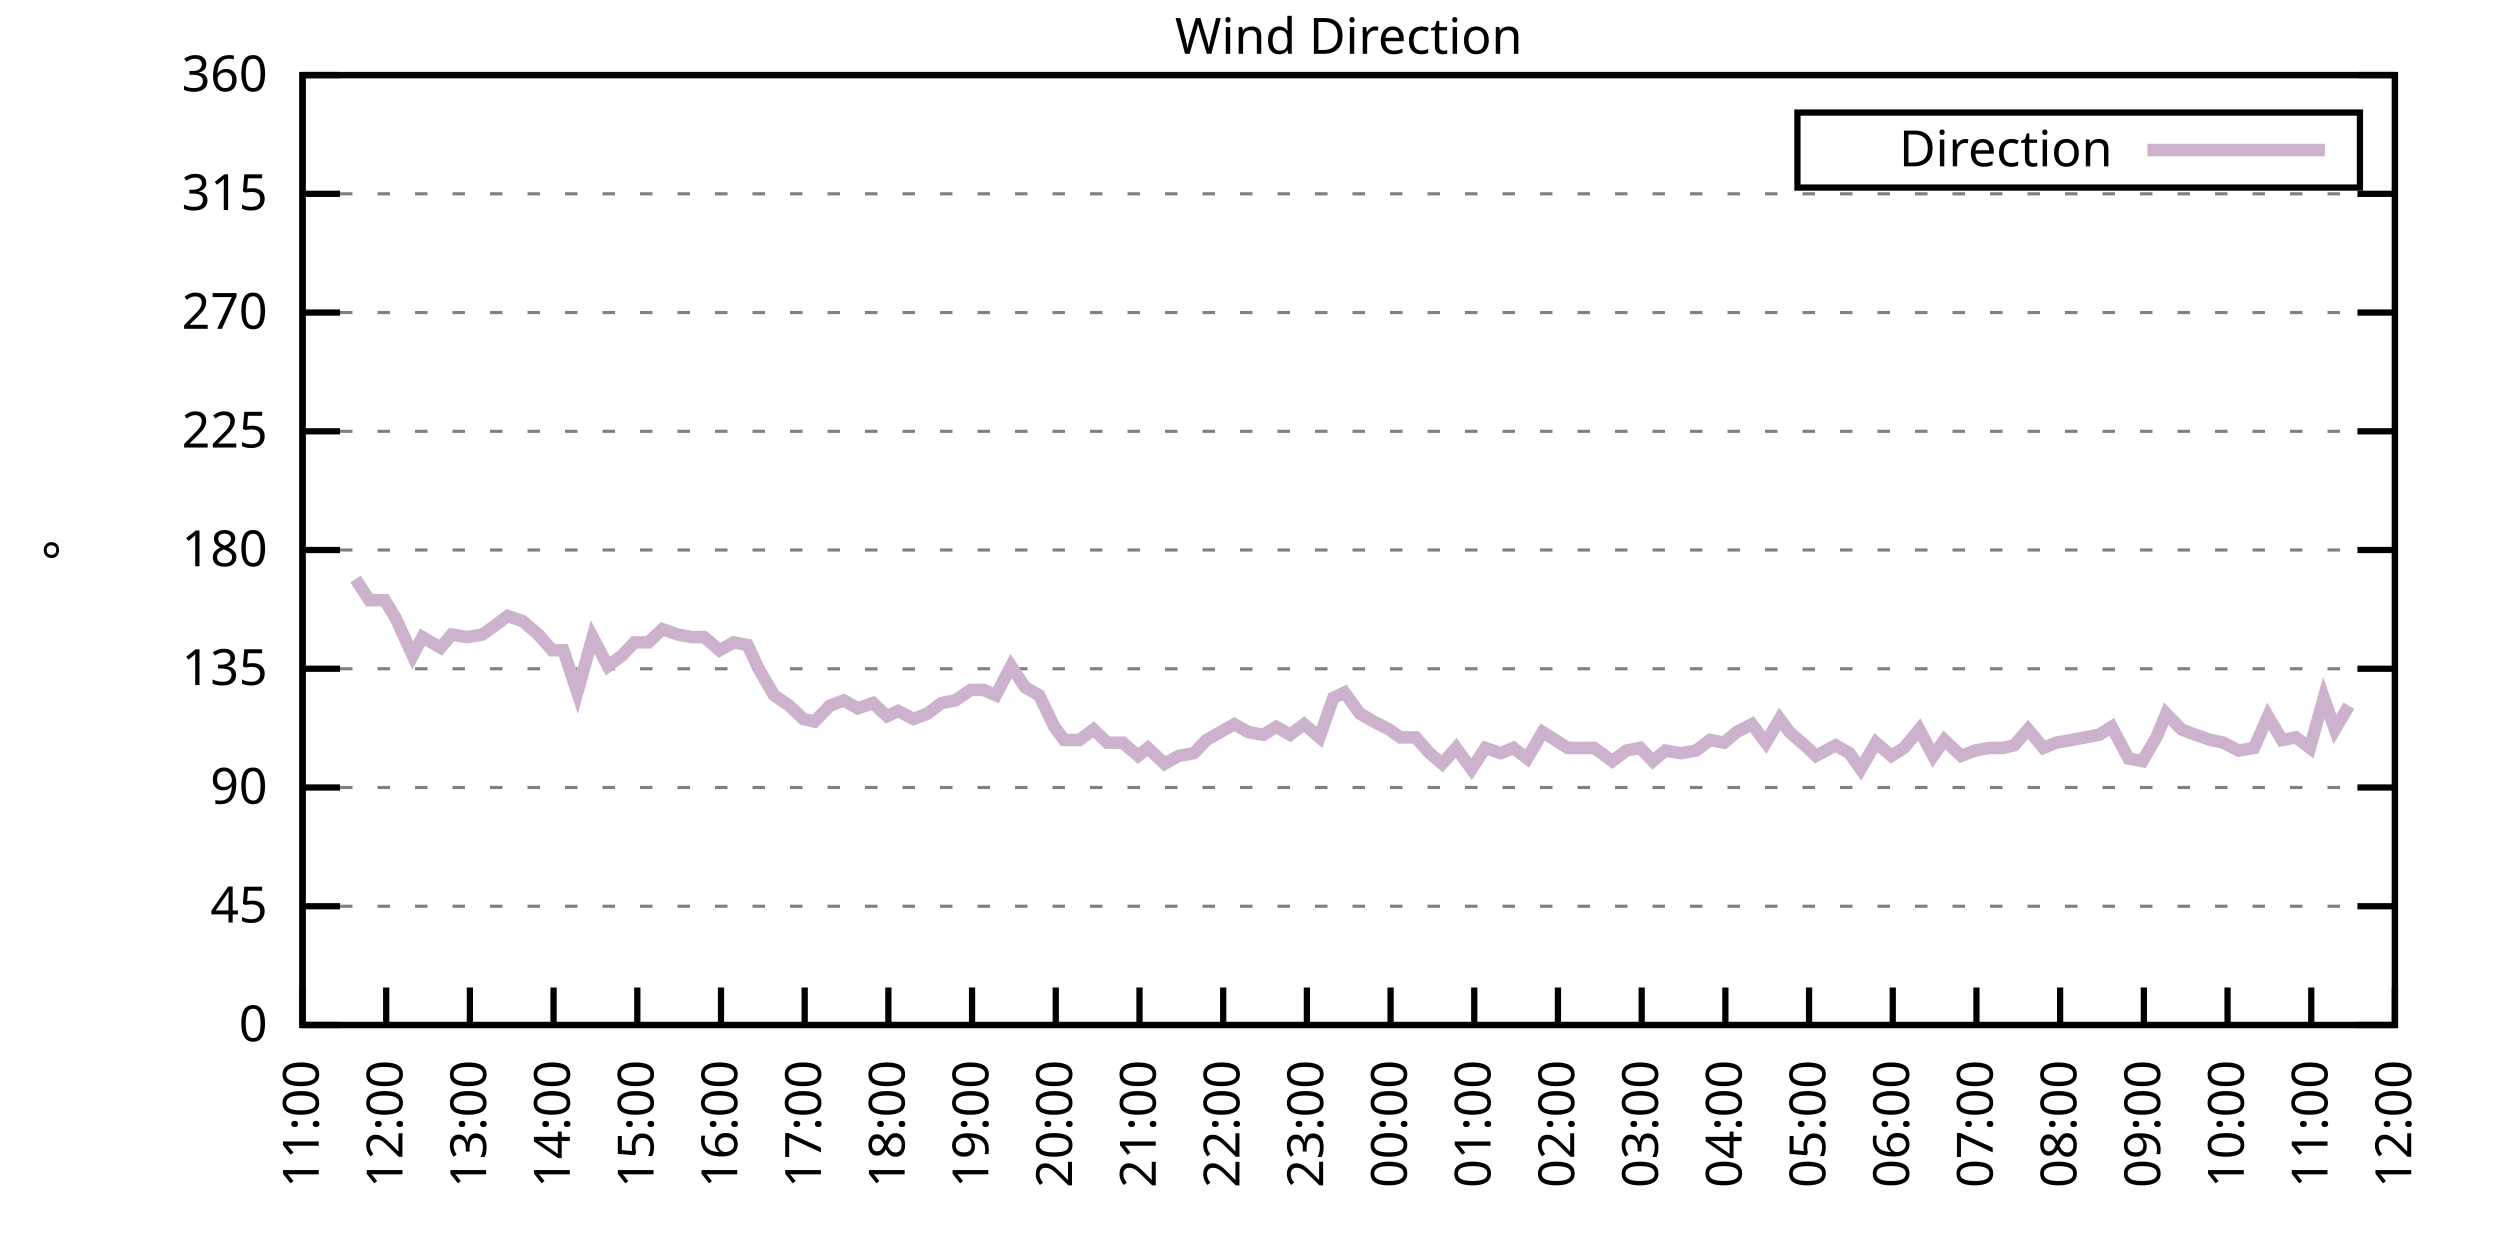
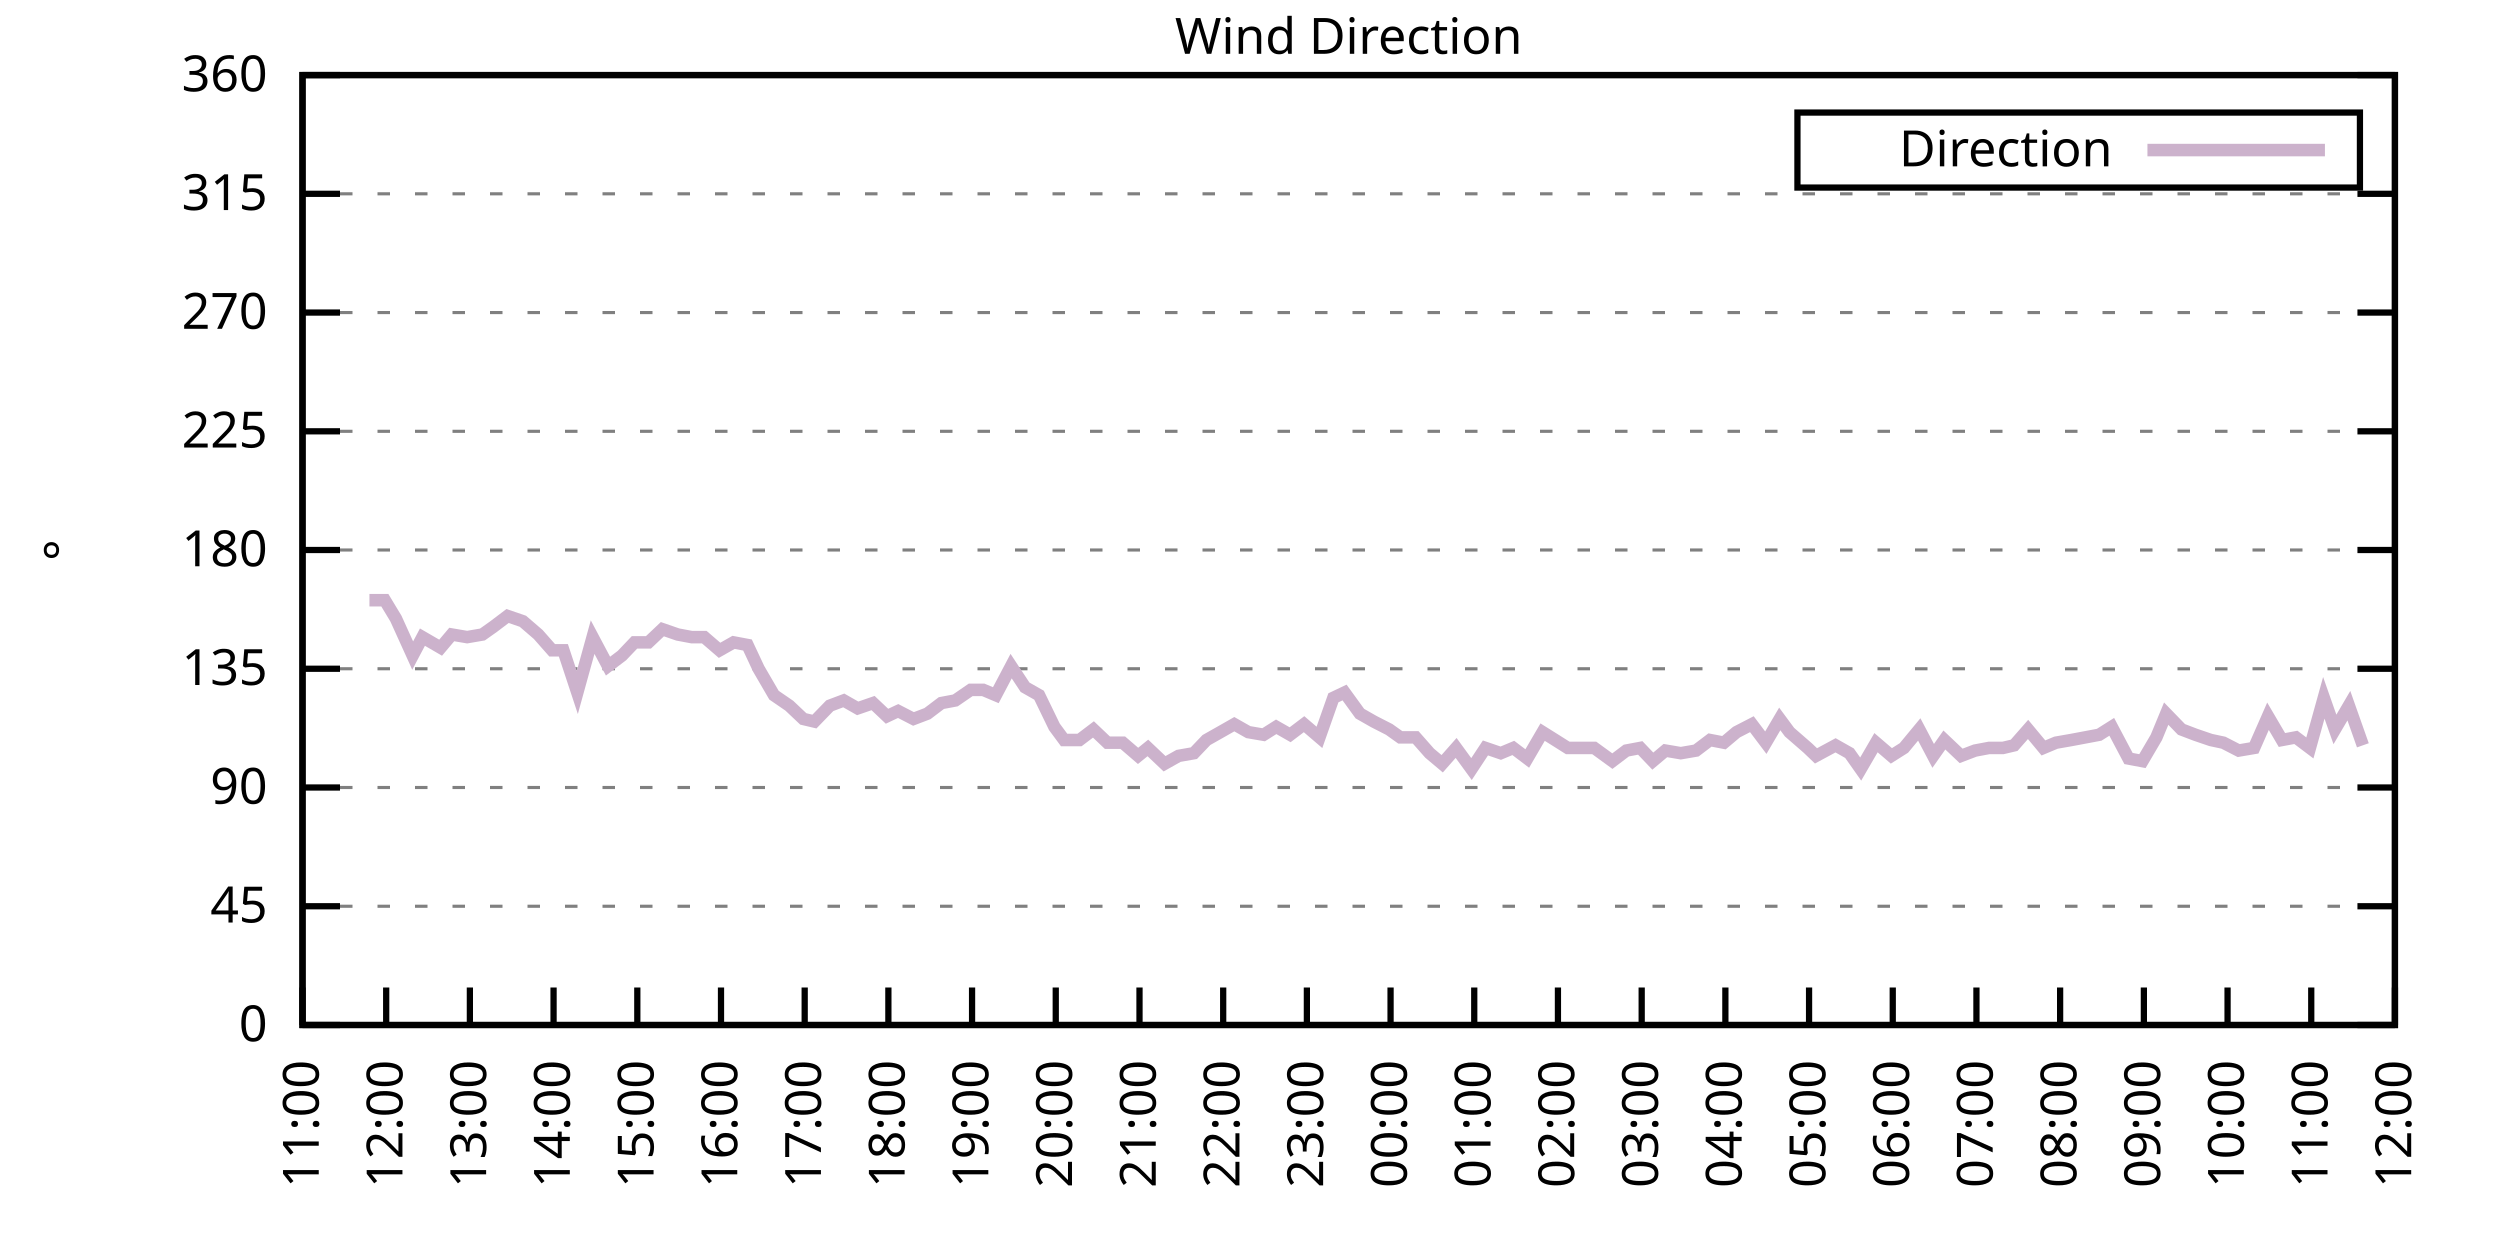
<svg xmlns="http://www.w3.org/2000/svg" xmlns:xlink="http://www.w3.org/1999/xlink" width="400" height="200" viewBox="0 0 400 200">
  <g id="gnuplot_canvas">
    <rect x="0" y="0" width="400" height="200" fill="none" />
    <defs>
      <circle id="gpDot" r="0.5" stroke-width="0.5" stroke="currentColor" />
      <path id="gpPt0" stroke-width="0.333" stroke="currentColor" d="M-1,0 h2 M0,-1 v2" />
      <path id="gpPt1" stroke-width="0.333" stroke="currentColor" d="M-1,-1 L1,1 M1,-1 L-1,1" />
      <path id="gpPt2" stroke-width="0.333" stroke="currentColor" d="M-1,0 L1,0 M0,-1 L0,1 M-1,-1 L1,1 M-1,1 L1,-1" />
      <rect id="gpPt3" stroke-width="0.333" stroke="currentColor" x="-1" y="-1" width="2" height="2" />
      <rect id="gpPt4" stroke-width="0.333" stroke="currentColor" fill="currentColor" x="-1" y="-1" width="2" height="2" />
      <circle id="gpPt5" stroke-width="0.333" stroke="currentColor" cx="0" cy="0" r="1" />
      <use xlink:href="#gpPt5" id="gpPt6" fill="currentColor" stroke="none" />
      <path id="gpPt7" stroke-width="0.333" stroke="currentColor" d="M0,-1.33 L-1.33,0.67 L1.33,0.67 z" />
      <use xlink:href="#gpPt7" id="gpPt8" fill="currentColor" stroke="none" />
      <use xlink:href="#gpPt7" id="gpPt9" stroke="currentColor" transform="rotate(180)" />
      <use xlink:href="#gpPt9" id="gpPt10" fill="currentColor" stroke="none" />
      <use xlink:href="#gpPt3" id="gpPt11" stroke="currentColor" transform="rotate(45)" />
      <use xlink:href="#gpPt11" id="gpPt12" fill="currentColor" stroke="none" />
      <path id="gpPt13" stroke-width="0.333" stroke="currentColor" d="M0,1.330 L1.265,0.411 L0.782,-1.067 L-0.782,-1.076 L-1.265,0.411 z" />
      <use xlink:href="#gpPt13" id="gpPt14" fill="currentColor" stroke="none" />
      <filter id="textbox" filterUnits="objectBoundingBox" x="0" y="0" height="1" width="1">
        <feFlood flood-color="white" flood-opacity="1" result="bgnd" />
        <feComposite in="SourceGraphic" in2="bgnd" operator="atop" />
      </filter>
      <filter id="greybox" filterUnits="objectBoundingBox" x="0" y="0" height="1" width="1">
        <feFlood flood-color="lightgrey" flood-opacity="1" result="grey" />
        <feComposite in="SourceGraphic" in2="grey" operator="atop" />
      </filter>
    </defs>
    <g fill="none" color="white" stroke="currentColor" stroke-width="1.00" stroke-linecap="butt" stroke-linejoin="miter">
</g>
    <g fill="none" color="black" stroke="currentColor" stroke-width="1.00" stroke-linecap="butt" stroke-linejoin="miter">
      <g stroke="none" shape-rendering="crispEdges">
        <polygon fill="rgb(255, 255, 255)" points="48.40,164.00 383.18,164.00 383.18,12.02 48.40,12.02 " />
      </g>
    </g>
    <g fill="none" color="black" stroke="currentColor" stroke-width="1.00" stroke-linecap="butt" stroke-linejoin="miter">
</g>
    <g fill="none" color="black" stroke="black" stroke-width="0.50" stroke-linecap="butt" stroke-linejoin="miter">
</g>
    <g fill="none" color="gray" stroke="currentColor" stroke-width="0.50" stroke-linecap="butt" stroke-linejoin="miter">
      <path stroke="gray" stroke-dasharray="2,4" class="gridline" d="M48.40,164.00 L383.19,164.00  " />
    </g>
    <g fill="none" color="gray" stroke="gray" stroke-width="1.00" stroke-linecap="butt" stroke-linejoin="miter">
</g>
    <g fill="none" color="black" stroke="currentColor" stroke-width="1.00" stroke-linecap="butt" stroke-linejoin="miter">
      <path stroke="black" d="M48.40,164.00 L54.40,164.00 M383.19,164.00 L377.19,164.00  " />
      <g transform="translate(42.80,166.60)" stroke="none" fill="black" font-family="Sans" font-size="8.00" text-anchor="end">
        <text>
          <tspan font-family="Sans"> 0</tspan>
        </text>
      </g>
    </g>
    <g fill="none" color="black" stroke="currentColor" stroke-width="1.00" stroke-linecap="butt" stroke-linejoin="miter">
</g>
    <g fill="none" color="black" stroke="black" stroke-width="0.50" stroke-linecap="butt" stroke-linejoin="miter">
</g>
    <g fill="none" color="gray" stroke="currentColor" stroke-width="0.50" stroke-linecap="butt" stroke-linejoin="miter">
      <path stroke="gray" stroke-dasharray="2,4" class="gridline" d="M48.40,145.00 L383.19,145.00  " />
    </g>
    <g fill="none" color="gray" stroke="gray" stroke-width="1.00" stroke-linecap="butt" stroke-linejoin="miter">
</g>
    <g fill="none" color="black" stroke="currentColor" stroke-width="1.00" stroke-linecap="butt" stroke-linejoin="miter">
      <path stroke="black" d="M48.40,145.00 L54.40,145.00 M383.19,145.00 L377.19,145.00  " />
      <g transform="translate(42.80,147.60)" stroke="none" fill="black" font-family="Sans" font-size="8.00" text-anchor="end">
        <text>
          <tspan font-family="Sans"> 45</tspan>
        </text>
      </g>
    </g>
    <g fill="none" color="black" stroke="currentColor" stroke-width="1.00" stroke-linecap="butt" stroke-linejoin="miter">
</g>
    <g fill="none" color="black" stroke="black" stroke-width="0.50" stroke-linecap="butt" stroke-linejoin="miter">
</g>
    <g fill="none" color="gray" stroke="currentColor" stroke-width="0.50" stroke-linecap="butt" stroke-linejoin="miter">
      <path stroke="gray" stroke-dasharray="2,4" class="gridline" d="M48.40,126.00 L383.19,126.00  " />
    </g>
    <g fill="none" color="gray" stroke="gray" stroke-width="1.00" stroke-linecap="butt" stroke-linejoin="miter">
</g>
    <g fill="none" color="black" stroke="currentColor" stroke-width="1.00" stroke-linecap="butt" stroke-linejoin="miter">
      <path stroke="black" d="M48.40,126.00 L54.40,126.00 M383.19,126.00 L377.19,126.00  " />
      <g transform="translate(42.80,128.60)" stroke="none" fill="black" font-family="Sans" font-size="8.00" text-anchor="end">
        <text>
          <tspan font-family="Sans"> 90</tspan>
        </text>
      </g>
    </g>
    <g fill="none" color="black" stroke="currentColor" stroke-width="1.00" stroke-linecap="butt" stroke-linejoin="miter">
</g>
    <g fill="none" color="black" stroke="black" stroke-width="0.50" stroke-linecap="butt" stroke-linejoin="miter">
</g>
    <g fill="none" color="gray" stroke="currentColor" stroke-width="0.50" stroke-linecap="butt" stroke-linejoin="miter">
      <path stroke="gray" stroke-dasharray="2,4" class="gridline" d="M48.40,107.00 L383.19,107.00  " />
    </g>
    <g fill="none" color="gray" stroke="gray" stroke-width="1.00" stroke-linecap="butt" stroke-linejoin="miter">
</g>
    <g fill="none" color="black" stroke="currentColor" stroke-width="1.00" stroke-linecap="butt" stroke-linejoin="miter">
      <path stroke="black" d="M48.40,107.00 L54.40,107.00 M383.19,107.00 L377.19,107.00  " />
      <g transform="translate(42.80,109.60)" stroke="none" fill="black" font-family="Sans" font-size="8.00" text-anchor="end">
        <text>
          <tspan font-family="Sans"> 135</tspan>
        </text>
      </g>
    </g>
    <g fill="none" color="black" stroke="currentColor" stroke-width="1.00" stroke-linecap="butt" stroke-linejoin="miter">
</g>
    <g fill="none" color="black" stroke="black" stroke-width="0.50" stroke-linecap="butt" stroke-linejoin="miter">
</g>
    <g fill="none" color="gray" stroke="currentColor" stroke-width="0.50" stroke-linecap="butt" stroke-linejoin="miter">
      <path stroke="gray" stroke-dasharray="2,4" class="gridline" d="M48.40,88.00 L383.19,88.00  " />
    </g>
    <g fill="none" color="gray" stroke="gray" stroke-width="1.00" stroke-linecap="butt" stroke-linejoin="miter">
</g>
    <g fill="none" color="black" stroke="currentColor" stroke-width="1.00" stroke-linecap="butt" stroke-linejoin="miter">
      <path stroke="black" d="M48.40,88.00 L54.40,88.00 M383.19,88.00 L377.19,88.00  " />
      <g transform="translate(42.80,90.60)" stroke="none" fill="black" font-family="Sans" font-size="8.00" text-anchor="end">
        <text>
          <tspan font-family="Sans"> 180</tspan>
        </text>
      </g>
    </g>
    <g fill="none" color="black" stroke="currentColor" stroke-width="1.00" stroke-linecap="butt" stroke-linejoin="miter">
</g>
    <g fill="none" color="black" stroke="black" stroke-width="0.50" stroke-linecap="butt" stroke-linejoin="miter">
</g>
    <g fill="none" color="gray" stroke="currentColor" stroke-width="0.50" stroke-linecap="butt" stroke-linejoin="miter">
      <path stroke="gray" stroke-dasharray="2,4" class="gridline" d="M48.40,69.01 L383.19,69.01  " />
    </g>
    <g fill="none" color="gray" stroke="gray" stroke-width="1.00" stroke-linecap="butt" stroke-linejoin="miter">
</g>
    <g fill="none" color="black" stroke="currentColor" stroke-width="1.00" stroke-linecap="butt" stroke-linejoin="miter">
      <path stroke="black" d="M48.40,69.01 L54.40,69.01 M383.19,69.01 L377.19,69.01  " />
      <g transform="translate(42.80,71.61)" stroke="none" fill="black" font-family="Sans" font-size="8.00" text-anchor="end">
        <text>
          <tspan font-family="Sans"> 225</tspan>
        </text>
      </g>
    </g>
    <g fill="none" color="black" stroke="currentColor" stroke-width="1.00" stroke-linecap="butt" stroke-linejoin="miter">
</g>
    <g fill="none" color="black" stroke="black" stroke-width="0.50" stroke-linecap="butt" stroke-linejoin="miter">
</g>
    <g fill="none" color="gray" stroke="currentColor" stroke-width="0.50" stroke-linecap="butt" stroke-linejoin="miter">
      <path stroke="gray" stroke-dasharray="2,4" class="gridline" d="M48.40,50.01 L383.19,50.01  " />
    </g>
    <g fill="none" color="gray" stroke="gray" stroke-width="1.00" stroke-linecap="butt" stroke-linejoin="miter">
</g>
    <g fill="none" color="black" stroke="currentColor" stroke-width="1.00" stroke-linecap="butt" stroke-linejoin="miter">
      <path stroke="black" d="M48.40,50.01 L54.40,50.01 M383.19,50.01 L377.19,50.01  " />
      <g transform="translate(42.80,52.61)" stroke="none" fill="black" font-family="Sans" font-size="8.00" text-anchor="end">
        <text>
          <tspan font-family="Sans"> 270</tspan>
        </text>
      </g>
    </g>
    <g fill="none" color="black" stroke="currentColor" stroke-width="1.00" stroke-linecap="butt" stroke-linejoin="miter">
</g>
    <g fill="none" color="black" stroke="black" stroke-width="0.50" stroke-linecap="butt" stroke-linejoin="miter">
</g>
    <g fill="none" color="gray" stroke="currentColor" stroke-width="0.50" stroke-linecap="butt" stroke-linejoin="miter">
      <path stroke="gray" stroke-dasharray="2,4" class="gridline" d="M48.40,31.01 L383.19,31.01  " />
    </g>
    <g fill="none" color="gray" stroke="gray" stroke-width="1.00" stroke-linecap="butt" stroke-linejoin="miter">
</g>
    <g fill="none" color="black" stroke="currentColor" stroke-width="1.00" stroke-linecap="butt" stroke-linejoin="miter">
      <path stroke="black" d="M48.40,31.01 L54.40,31.01 M383.19,31.01 L377.19,31.01  " />
      <g transform="translate(42.80,33.61)" stroke="none" fill="black" font-family="Sans" font-size="8.00" text-anchor="end">
        <text>
          <tspan font-family="Sans"> 315</tspan>
        </text>
      </g>
    </g>
    <g fill="none" color="black" stroke="currentColor" stroke-width="1.00" stroke-linecap="butt" stroke-linejoin="miter">
</g>
    <g fill="none" color="black" stroke="black" stroke-width="0.50" stroke-linecap="butt" stroke-linejoin="miter">
</g>
    <g fill="none" color="gray" stroke="currentColor" stroke-width="0.50" stroke-linecap="butt" stroke-linejoin="miter">
      <path stroke="gray" stroke-dasharray="2,4" class="gridline" d="M48.40,12.01 L383.19,12.01  " />
    </g>
    <g fill="none" color="gray" stroke="gray" stroke-width="1.00" stroke-linecap="butt" stroke-linejoin="miter">
</g>
    <g fill="none" color="black" stroke="currentColor" stroke-width="1.00" stroke-linecap="butt" stroke-linejoin="miter">
      <path stroke="black" d="M48.40,12.01 L54.40,12.01 M383.19,12.01 L377.19,12.01  " />
      <g transform="translate(42.80,14.61)" stroke="none" fill="black" font-family="Sans" font-size="8.00" text-anchor="end">
        <text>
          <tspan font-family="Sans"> 360</tspan>
        </text>
      </g>
    </g>
    <g fill="none" color="black" stroke="currentColor" stroke-width="1.00" stroke-linecap="butt" stroke-linejoin="miter">
      <path stroke="black" d="M48.40,164.00 L48.40,158.00  " />
      <g transform="translate(51.00,169.60) rotate(270.00)" stroke="none" fill="black" font-family="Sans" font-size="8.00" text-anchor="end">
        <text>
          <tspan font-family="Sans">11:00</tspan>
        </text>
      </g>
    </g>
    <g fill="none" color="black" stroke="currentColor" stroke-width="1.00" stroke-linecap="butt" stroke-linejoin="miter">
      <path stroke="black" d="M61.79,164.00 L61.79,158.00  " />
      <g transform="translate(64.39,169.60) rotate(270.00)" stroke="none" fill="black" font-family="Sans" font-size="8.00" text-anchor="end">
        <text>
          <tspan font-family="Sans">12:00</tspan>
        </text>
      </g>
    </g>
    <g fill="none" color="black" stroke="currentColor" stroke-width="1.00" stroke-linecap="butt" stroke-linejoin="miter">
      <path stroke="black" d="M75.18,164.00 L75.18,158.00  " />
      <g transform="translate(77.78,169.60) rotate(270.00)" stroke="none" fill="black" font-family="Sans" font-size="8.00" text-anchor="end">
        <text>
          <tspan font-family="Sans">13:00</tspan>
        </text>
      </g>
    </g>
    <g fill="none" color="black" stroke="currentColor" stroke-width="1.00" stroke-linecap="butt" stroke-linejoin="miter">
      <path stroke="black" d="M88.57,164.00 L88.57,158.00  " />
      <g transform="translate(91.17,169.60) rotate(270.00)" stroke="none" fill="black" font-family="Sans" font-size="8.00" text-anchor="end">
        <text>
          <tspan font-family="Sans">14:00</tspan>
        </text>
      </g>
    </g>
    <g fill="none" color="black" stroke="currentColor" stroke-width="1.00" stroke-linecap="butt" stroke-linejoin="miter">
      <path stroke="black" d="M101.97,164.00 L101.97,158.00  " />
      <g transform="translate(104.57,169.60) rotate(270.00)" stroke="none" fill="black" font-family="Sans" font-size="8.00" text-anchor="end">
        <text>
          <tspan font-family="Sans">15:00</tspan>
        </text>
      </g>
    </g>
    <g fill="none" color="black" stroke="currentColor" stroke-width="1.00" stroke-linecap="butt" stroke-linejoin="miter">
      <path stroke="black" d="M115.36,164.00 L115.36,158.00  " />
      <g transform="translate(117.96,169.60) rotate(270.00)" stroke="none" fill="black" font-family="Sans" font-size="8.00" text-anchor="end">
        <text>
          <tspan font-family="Sans">16:00</tspan>
        </text>
      </g>
    </g>
    <g fill="none" color="black" stroke="currentColor" stroke-width="1.00" stroke-linecap="butt" stroke-linejoin="miter">
      <path stroke="black" d="M128.75,164.00 L128.75,158.00  " />
      <g transform="translate(131.35,169.60) rotate(270.00)" stroke="none" fill="black" font-family="Sans" font-size="8.00" text-anchor="end">
        <text>
          <tspan font-family="Sans">17:00</tspan>
        </text>
      </g>
    </g>
    <g fill="none" color="black" stroke="currentColor" stroke-width="1.00" stroke-linecap="butt" stroke-linejoin="miter">
      <path stroke="black" d="M142.14,164.00 L142.14,158.00  " />
      <g transform="translate(144.74,169.60) rotate(270.00)" stroke="none" fill="black" font-family="Sans" font-size="8.00" text-anchor="end">
        <text>
          <tspan font-family="Sans">18:00</tspan>
        </text>
      </g>
    </g>
    <g fill="none" color="black" stroke="currentColor" stroke-width="1.00" stroke-linecap="butt" stroke-linejoin="miter">
      <path stroke="black" d="M155.53,164.00 L155.53,158.00  " />
      <g transform="translate(158.13,169.60) rotate(270.00)" stroke="none" fill="black" font-family="Sans" font-size="8.00" text-anchor="end">
        <text>
          <tspan font-family="Sans">19:00</tspan>
        </text>
      </g>
    </g>
    <g fill="none" color="black" stroke="currentColor" stroke-width="1.00" stroke-linecap="butt" stroke-linejoin="miter">
      <path stroke="black" d="M168.92,164.00 L168.92,158.00  " />
      <g transform="translate(171.52,169.60) rotate(270.00)" stroke="none" fill="black" font-family="Sans" font-size="8.00" text-anchor="end">
        <text>
          <tspan font-family="Sans">20:00</tspan>
        </text>
      </g>
    </g>
    <g fill="none" color="black" stroke="currentColor" stroke-width="1.00" stroke-linecap="butt" stroke-linejoin="miter">
      <path stroke="black" d="M182.32,164.00 L182.32,158.00  " />
      <g transform="translate(184.92,169.60) rotate(270.00)" stroke="none" fill="black" font-family="Sans" font-size="8.00" text-anchor="end">
        <text>
          <tspan font-family="Sans">21:00</tspan>
        </text>
      </g>
    </g>
    <g fill="none" color="black" stroke="currentColor" stroke-width="1.00" stroke-linecap="butt" stroke-linejoin="miter">
      <path stroke="black" d="M195.71,164.00 L195.71,158.00  " />
      <g transform="translate(198.31,169.60) rotate(270.00)" stroke="none" fill="black" font-family="Sans" font-size="8.00" text-anchor="end">
        <text>
          <tspan font-family="Sans">22:00</tspan>
        </text>
      </g>
    </g>
    <g fill="none" color="black" stroke="currentColor" stroke-width="1.00" stroke-linecap="butt" stroke-linejoin="miter">
      <path stroke="black" d="M209.10,164.00 L209.10,158.00  " />
      <g transform="translate(211.70,169.60) rotate(270.00)" stroke="none" fill="black" font-family="Sans" font-size="8.00" text-anchor="end">
        <text>
          <tspan font-family="Sans">23:00</tspan>
        </text>
      </g>
    </g>
    <g fill="none" color="black" stroke="currentColor" stroke-width="1.00" stroke-linecap="butt" stroke-linejoin="miter">
      <path stroke="black" d="M222.49,164.00 L222.49,158.00  " />
      <g transform="translate(225.09,169.60) rotate(270.00)" stroke="none" fill="black" font-family="Sans" font-size="8.00" text-anchor="end">
        <text>
          <tspan font-family="Sans">00:00</tspan>
        </text>
      </g>
    </g>
    <g fill="none" color="black" stroke="currentColor" stroke-width="1.00" stroke-linecap="butt" stroke-linejoin="miter">
      <path stroke="black" d="M235.88,164.00 L235.88,158.00  " />
      <g transform="translate(238.48,169.60) rotate(270.00)" stroke="none" fill="black" font-family="Sans" font-size="8.00" text-anchor="end">
        <text>
          <tspan font-family="Sans">01:00</tspan>
        </text>
      </g>
    </g>
    <g fill="none" color="black" stroke="currentColor" stroke-width="1.00" stroke-linecap="butt" stroke-linejoin="miter">
      <path stroke="black" d="M249.27,164.00 L249.27,158.00  " />
      <g transform="translate(251.87,169.60) rotate(270.00)" stroke="none" fill="black" font-family="Sans" font-size="8.00" text-anchor="end">
        <text>
          <tspan font-family="Sans">02:00</tspan>
        </text>
      </g>
    </g>
    <g fill="none" color="black" stroke="currentColor" stroke-width="1.00" stroke-linecap="butt" stroke-linejoin="miter">
      <path stroke="black" d="M262.67,164.00 L262.67,158.00  " />
      <g transform="translate(265.27,169.60) rotate(270.00)" stroke="none" fill="black" font-family="Sans" font-size="8.00" text-anchor="end">
        <text>
          <tspan font-family="Sans">03:00</tspan>
        </text>
      </g>
    </g>
    <g fill="none" color="black" stroke="currentColor" stroke-width="1.00" stroke-linecap="butt" stroke-linejoin="miter">
      <path stroke="black" d="M276.06,164.00 L276.06,158.00  " />
      <g transform="translate(278.66,169.60) rotate(270.00)" stroke="none" fill="black" font-family="Sans" font-size="8.00" text-anchor="end">
        <text>
          <tspan font-family="Sans">04:00</tspan>
        </text>
      </g>
    </g>
    <g fill="none" color="black" stroke="currentColor" stroke-width="1.00" stroke-linecap="butt" stroke-linejoin="miter">
      <path stroke="black" d="M289.45,164.00 L289.45,158.00  " />
      <g transform="translate(292.05,169.60) rotate(270.00)" stroke="none" fill="black" font-family="Sans" font-size="8.00" text-anchor="end">
        <text>
          <tspan font-family="Sans">05:00</tspan>
        </text>
      </g>
    </g>
    <g fill="none" color="black" stroke="currentColor" stroke-width="1.00" stroke-linecap="butt" stroke-linejoin="miter">
      <path stroke="black" d="M302.84,164.00 L302.84,158.00  " />
      <g transform="translate(305.44,169.60) rotate(270.00)" stroke="none" fill="black" font-family="Sans" font-size="8.00" text-anchor="end">
        <text>
          <tspan font-family="Sans">06:00</tspan>
        </text>
      </g>
    </g>
    <g fill="none" color="black" stroke="currentColor" stroke-width="1.00" stroke-linecap="butt" stroke-linejoin="miter">
      <path stroke="black" d="M316.23,164.00 L316.23,158.00  " />
      <g transform="translate(318.83,169.60) rotate(270.00)" stroke="none" fill="black" font-family="Sans" font-size="8.00" text-anchor="end">
        <text>
          <tspan font-family="Sans">07:00</tspan>
        </text>
      </g>
    </g>
    <g fill="none" color="black" stroke="currentColor" stroke-width="1.00" stroke-linecap="butt" stroke-linejoin="miter">
      <path stroke="black" d="M329.62,164.00 L329.62,158.00  " />
      <g transform="translate(332.22,169.60) rotate(270.00)" stroke="none" fill="black" font-family="Sans" font-size="8.00" text-anchor="end">
        <text>
          <tspan font-family="Sans">08:00</tspan>
        </text>
      </g>
    </g>
    <g fill="none" color="black" stroke="currentColor" stroke-width="1.00" stroke-linecap="butt" stroke-linejoin="miter">
      <path stroke="black" d="M343.02,164.00 L343.02,158.00  " />
      <g transform="translate(345.62,169.60) rotate(270.00)" stroke="none" fill="black" font-family="Sans" font-size="8.00" text-anchor="end">
        <text>
          <tspan font-family="Sans">09:00</tspan>
        </text>
      </g>
    </g>
    <g fill="none" color="black" stroke="currentColor" stroke-width="1.00" stroke-linecap="butt" stroke-linejoin="miter">
      <path stroke="black" d="M356.41,164.00 L356.41,158.00  " />
      <g transform="translate(359.01,169.60) rotate(270.00)" stroke="none" fill="black" font-family="Sans" font-size="8.00" text-anchor="end">
        <text>
          <tspan font-family="Sans">10:00</tspan>
        </text>
      </g>
    </g>
    <g fill="none" color="black" stroke="currentColor" stroke-width="1.00" stroke-linecap="butt" stroke-linejoin="miter">
      <path stroke="black" d="M369.80,164.00 L369.80,158.00  " />
      <g transform="translate(372.40,169.60) rotate(270.00)" stroke="none" fill="black" font-family="Sans" font-size="8.00" text-anchor="end">
        <text>
          <tspan font-family="Sans">11:00</tspan>
        </text>
      </g>
    </g>
    <g fill="none" color="black" stroke="currentColor" stroke-width="1.00" stroke-linecap="butt" stroke-linejoin="miter">
      <path stroke="black" d="M383.19,164.00 L383.19,158.00  " />
      <g transform="translate(385.79,169.60) rotate(270.00)" stroke="none" fill="black" font-family="Sans" font-size="8.00" text-anchor="end">
        <text>
          <tspan font-family="Sans">12:00</tspan>
        </text>
      </g>
    </g>
    <g fill="none" color="black" stroke="currentColor" stroke-width="1.00" stroke-linecap="butt" stroke-linejoin="miter">
</g>
    <g fill="none" color="black" stroke="currentColor" stroke-width="1.00" stroke-linecap="butt" stroke-linejoin="miter">
      <path stroke="black" d="M48.40,12.01 L48.40,164.00 L383.19,164.00 L383.19,12.01 L48.40,12.01 Z  " />
    </g>
    <g fill="none" color="black" stroke="currentColor" stroke-width="1.00" stroke-linecap="butt" stroke-linejoin="miter">
</g>
    <g fill="none" color="black" stroke="currentColor" stroke-width="1.00" stroke-linecap="butt" stroke-linejoin="miter">
      <path stroke="black" d="M287.59,30.01 L287.59,18.01 L377.59,18.01 L377.59,30.01 L287.59,30.01 Z  " />
    </g>
    <g id="Wind_direction_plot_1">
      <g fill="none" color="white" stroke="black" stroke-width="2.00" stroke-linecap="butt" stroke-linejoin="miter">
</g>
      <g fill="none" color="black" stroke="currentColor" stroke-width="2.00" stroke-linecap="butt" stroke-linejoin="miter">
        <g transform="translate(337.99,26.61)" stroke="none" fill="black" font-family="Sans" font-size="8.00" text-anchor="end">
          <text>
            <tspan font-family="Sans">Direction</tspan>
          </text>
        </g>
      </g>
      <g fill="none" color="black" stroke="currentColor" stroke-width="2.00" stroke-linecap="butt" stroke-linejoin="miter">
-         <path stroke="rgb(204, 178, 204)" d="M343.59,24.01 L371.99,24.01 M56.88,92.65 L59.11,96.03 L61.57,96.03 L63.35,98.98 L66.03,104.89 L67.59,101.94   L70.50,103.63 L72.28,101.52 L74.74,101.94 L77.19,101.52 L78.98,100.25 L81.21,98.56 L83.66,99.40 L86.12,101.52   L88.35,104.05 L90.14,104.05 L92.37,110.80 L94.82,101.94 L97.28,106.58 L99.51,104.89 L101.52,102.78 L103.75,102.78   L105.98,100.67 L108.44,101.52 L110.67,101.94 L112.68,101.94 L115.13,104.05 L117.37,102.78 L119.60,103.20 L121.38,107.00   L123.84,111.23 L126.29,112.91 L128.53,115.03 L130.31,115.45 L132.77,112.91 L135.00,112.07 L137.23,113.34 L139.69,112.49   L141.92,114.60 L143.70,113.76 L146.16,115.03 L148.39,114.18 L150.62,112.49 L152.85,112.07 L155.31,110.38 L157.32,110.38   L159.33,111.23 L161.78,106.58 L164.01,109.96 L166.25,111.23 L168.70,116.29 L170.26,118.40 L172.72,118.40 L174.95,116.71   L177.18,118.83 L179.64,118.83 L182.09,120.94 L183.66,119.67 L186.33,122.20 L188.57,120.94 L191.02,120.51 L193.03,118.40   L195.26,117.14 L197.49,115.87 L199.73,117.14 L202.18,117.56 L204.19,116.29 L206.42,117.56 L208.65,115.87 L211.11,117.98   L213.34,111.65 L215.13,110.80 L217.58,114.18 L219.81,115.45 L222.27,116.71 L224.05,117.98 L226.51,117.98 L228.74,120.51   L230.75,122.20 L232.98,119.67 L235.44,123.05 L237.67,119.67 L240.12,120.51 L242.13,119.67 L244.36,121.36 L246.82,117.14   L248.83,118.40 L250.84,119.67 L253.29,119.67 L255.08,119.67 L257.98,121.78 L260.21,120.09 L262.44,119.67 L264.45,121.78   L266.46,120.09 L268.92,120.51 L271.37,120.09 L273.60,118.40 L275.83,118.83 L277.84,117.14 L280.30,115.87 L282.53,118.83   L284.76,115.03 L286.32,117.14 L289.23,119.67 L290.56,120.94 L293.69,119.25 L295.92,120.51 L297.71,123.05 L300.16,118.83   L302.62,120.94 L304.63,119.67 L307.08,116.71 L309.31,120.94 L311.10,118.40 L313.78,120.94 L316.01,120.09 L318.24,119.67   L320.47,119.67 L322.26,119.25 L324.49,116.71 L326.95,119.67 L328.95,118.83 L331.41,118.40 L333.64,117.98 L335.87,117.56   L337.88,116.29 L340.56,121.36 L342.79,121.78 L345.02,117.98 L346.59,114.18 L349.04,116.71 L351.27,117.56 L353.73,118.40   L355.74,118.83 L358.19,120.09 L360.65,119.67 L362.88,114.60 L365.11,118.40 L367.34,117.98 L369.58,119.67 L371.81,111.65   L373.59,116.71 L375.82,112.91  " />
+         <path stroke="rgb(204, 178, 204)" d="M343.59,24.01 L371.99,24.01 M59.11,96.03 L61.57,96.03 L63.35,98.98 L66.03,104.89 L67.59,101.94 L70.50,103.63   L72.28,101.52 L74.74,101.94 L77.19,101.52 L78.98,100.25 L81.21,98.56 L83.66,99.40 L86.12,101.52 L88.35,104.05   L90.14,104.05 L92.37,110.80 L94.82,101.94 L97.28,106.58 L99.51,104.89 L101.52,102.78 L103.75,102.78 L105.98,100.67   L108.44,101.52 L110.67,101.94 L112.68,101.94 L115.13,104.05 L117.37,102.78 L119.60,103.20 L121.38,107.00 L123.84,111.23   L126.29,112.91 L128.53,115.03 L130.31,115.45 L132.77,112.91 L135.00,112.07 L137.23,113.34 L139.69,112.49 L141.92,114.60   L143.70,113.76 L146.16,115.03 L148.39,114.18 L150.62,112.49 L152.85,112.07 L155.31,110.38 L157.32,110.38 L159.33,111.23   L161.78,106.58 L164.01,109.96 L166.25,111.23 L168.70,116.29 L170.26,118.40 L172.72,118.40 L174.95,116.71 L177.18,118.83   L179.64,118.83 L182.09,120.94 L183.66,119.67 L186.33,122.20 L188.57,120.94 L191.02,120.51 L193.03,118.40 L195.26,117.14   L197.49,115.87 L199.73,117.14 L202.18,117.56 L204.19,116.29 L206.42,117.56 L208.65,115.87 L211.11,117.98 L213.34,111.65   L215.13,110.80 L217.58,114.18 L219.81,115.45 L222.27,116.71 L224.05,117.98 L226.51,117.98 L228.74,120.51 L230.75,122.20   L232.98,119.67 L235.44,123.05 L237.67,119.67 L240.12,120.51 L242.13,119.67 L244.36,121.36 L246.82,117.14 L248.83,118.40   L250.84,119.67 L253.29,119.67 L255.08,119.67 L257.98,121.78 L260.21,120.09 L262.44,119.67 L264.45,121.78 L266.46,120.09   L268.92,120.51 L271.37,120.09 L273.60,118.40 L275.83,118.83 L277.84,117.14 L280.30,115.87 L282.53,118.83 L284.76,115.03   L286.32,117.14 L289.23,119.67 L290.56,120.94 L293.69,119.25 L295.92,120.51 L297.71,123.05 L300.16,118.83 L302.62,120.94   L304.63,119.67 L307.08,116.71 L309.31,120.94 L311.10,118.40 L313.78,120.94 L316.01,120.09 L318.24,119.67 L320.47,119.67   L322.26,119.25 L324.49,116.71 L326.95,119.67 L328.95,118.83 L331.41,118.40 L333.64,117.98 L335.87,117.56 L337.88,116.29   L340.56,121.36 L342.79,121.78 L345.02,117.98 L346.59,114.18 L349.04,116.71 L351.27,117.56 L353.73,118.40 L355.74,118.83   L358.19,120.09 L360.65,119.67 L362.88,114.60 L365.11,118.40 L367.34,117.98 L369.58,119.67 L371.81,111.65 L373.59,116.71   L375.82,112.91 L378.06,119.25  " />
      </g>
    </g>
    <g fill="none" color="black" stroke="currentColor" stroke-width="2.00" stroke-linecap="butt" stroke-linejoin="miter">
</g>
    <g fill="none" color="black" stroke="black" stroke-width="1.00" stroke-linecap="butt" stroke-linejoin="miter">
</g>
    <g fill="none" color="black" stroke="currentColor" stroke-width="1.00" stroke-linecap="butt" stroke-linejoin="miter">
      <path stroke="black" d="M48.40,12.01 L48.40,164.00 L383.19,164.00 L383.19,12.01 L48.40,12.01 Z  " />
      <g transform="translate(12.80,88.01) rotate(270.00)" stroke="none" fill="black" font-family="Sans" font-size="8.00" text-anchor="middle">
        <text>
          <tspan font-family="Sans">°</tspan>
        </text>
      </g>
    </g>
    <g fill="none" color="black" stroke="currentColor" stroke-width="1.00" stroke-linecap="butt" stroke-linejoin="miter">
</g>
    <g fill="none" color="black" stroke="currentColor" stroke-width="1.00" stroke-linecap="butt" stroke-linejoin="miter">
      <g transform="translate(215.79,8.61)" stroke="none" fill="black" font-family="Sans" font-size="8.00" text-anchor="middle">
        <text>
          <tspan font-family="Sans">Wind Direction</tspan>
        </text>
      </g>
    </g>
    <g fill="none" color="black" stroke="currentColor" stroke-width="1.00" stroke-linecap="butt" stroke-linejoin="miter">
</g>
  </g>
</svg>
